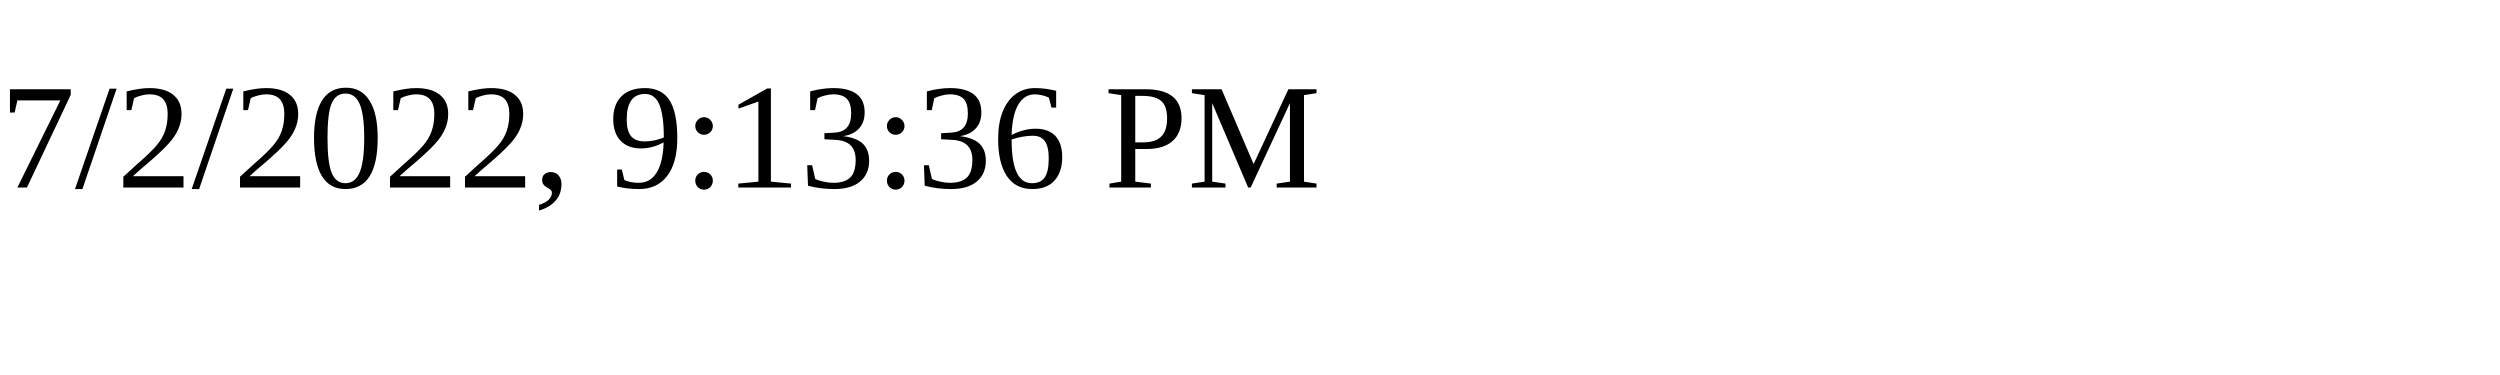
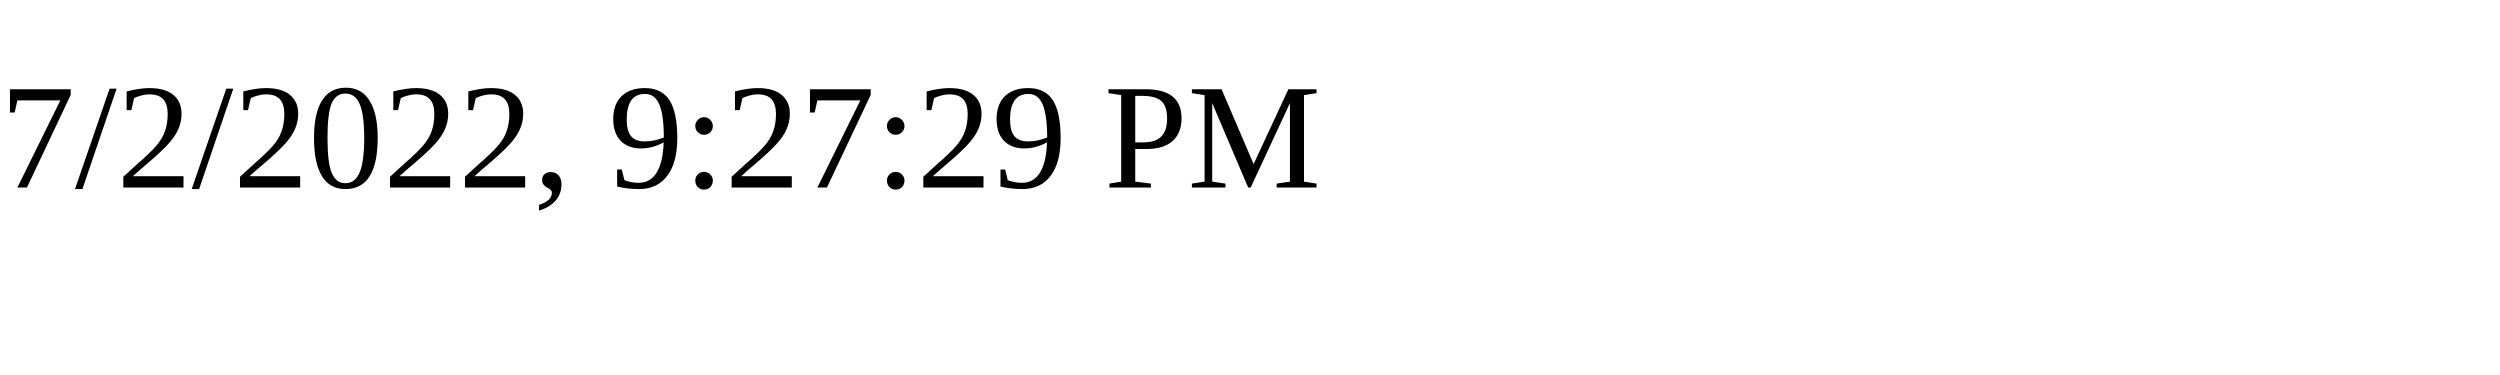
<svg xmlns="http://www.w3.org/2000/svg" height="30" width="200">
-   <text x="0" y="15">7/2/2022, 9:13:36 PM</text>
+   <text x="0" y="15">7/2/2022, 9:27:29 PM</text>
</svg>
